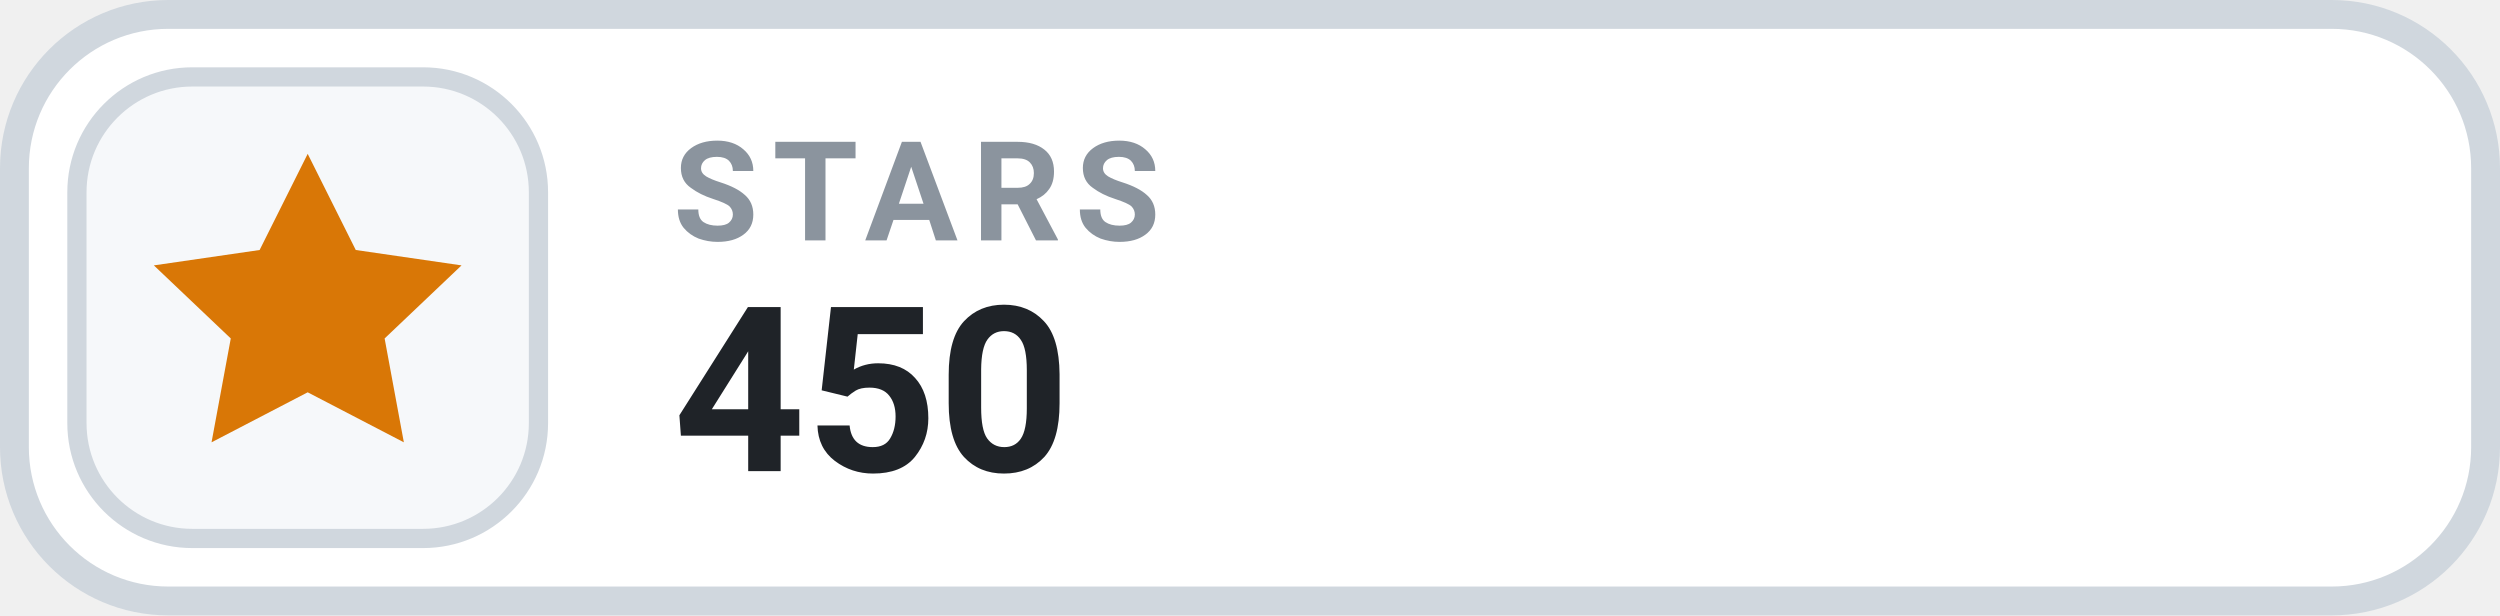
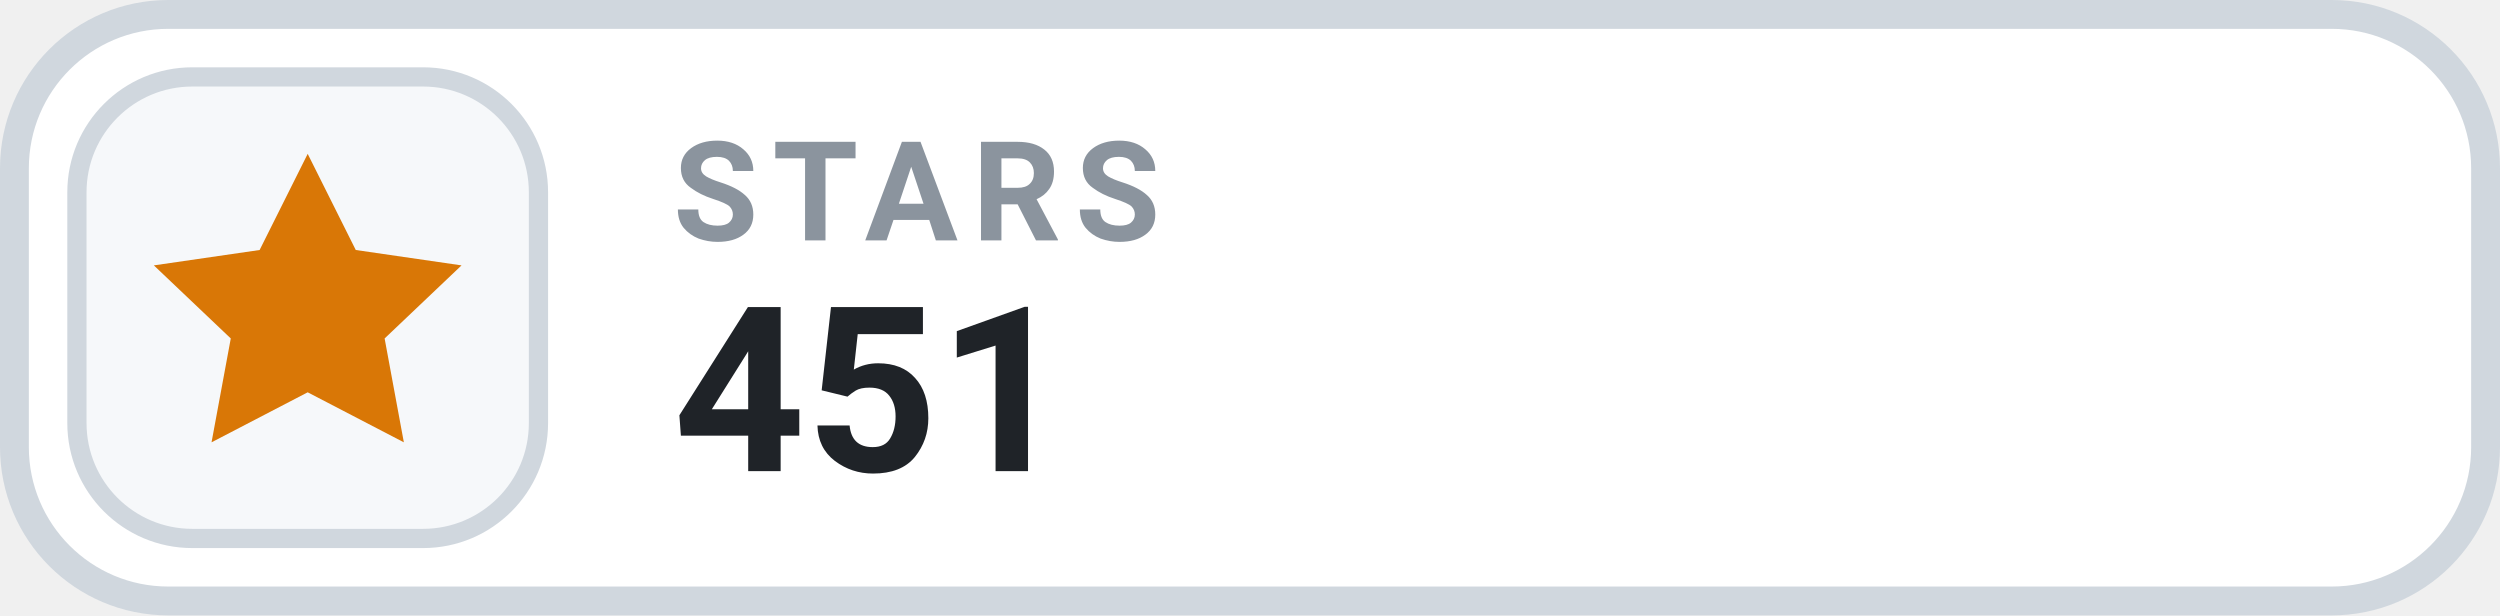
- <svg xmlns="http://www.w3.org/2000/svg" width="130" height="32" viewBox="0 0 130 32" role="img" aria-label="STARS 450">
+ <svg xmlns="http://www.w3.org/2000/svg" width="130" height="32" viewBox="0 0 130 32" role="img" aria-label="STARS 451">
  <rect x=".75" y=".75" width="128.5" height="30.5" rx="8" fill="#FFFFFF" stroke="#D0D7DE" stroke-width="1.5" />
  <rect x="4" y="4" width="24" height="24" rx="6" fill="#F6F8FA" stroke="#D0D7DE" stroke-width="1" />
  <g transform="translate(16 16)" style="color:#D97706;">
    <path d="M0 -8 l2.5 5 5.5 .8 -4 3.8 1 5.4 -5 -2.6 -5 2.6 1 -5.4 -4 -3.8 5.5 -.8 Z" fill="currentColor" />
  </g>
  <text x="35" y="12.5" fill="#8B949E" font-family="-apple-system,BlinkMacSystemFont,'Segoe UI',Roboto,Helvetica,Arial,sans-serif" font-size="7.2" font-weight="700" letter-spacing=".75">STARS</text>
-   <text x="35" y="24.5" fill="#1F2328" font-family="-apple-system,BlinkMacSystemFont,'Segoe UI',Roboto,Helvetica,Arial,sans-serif" font-size="12" font-weight="700">450</text>
+   <text x="35" y="24.5" fill="#1F2328" font-family="-apple-system,BlinkMacSystemFont,'Segoe UI',Roboto,Helvetica,Arial,sans-serif" font-size="12" font-weight="700">451</text>
</svg>
